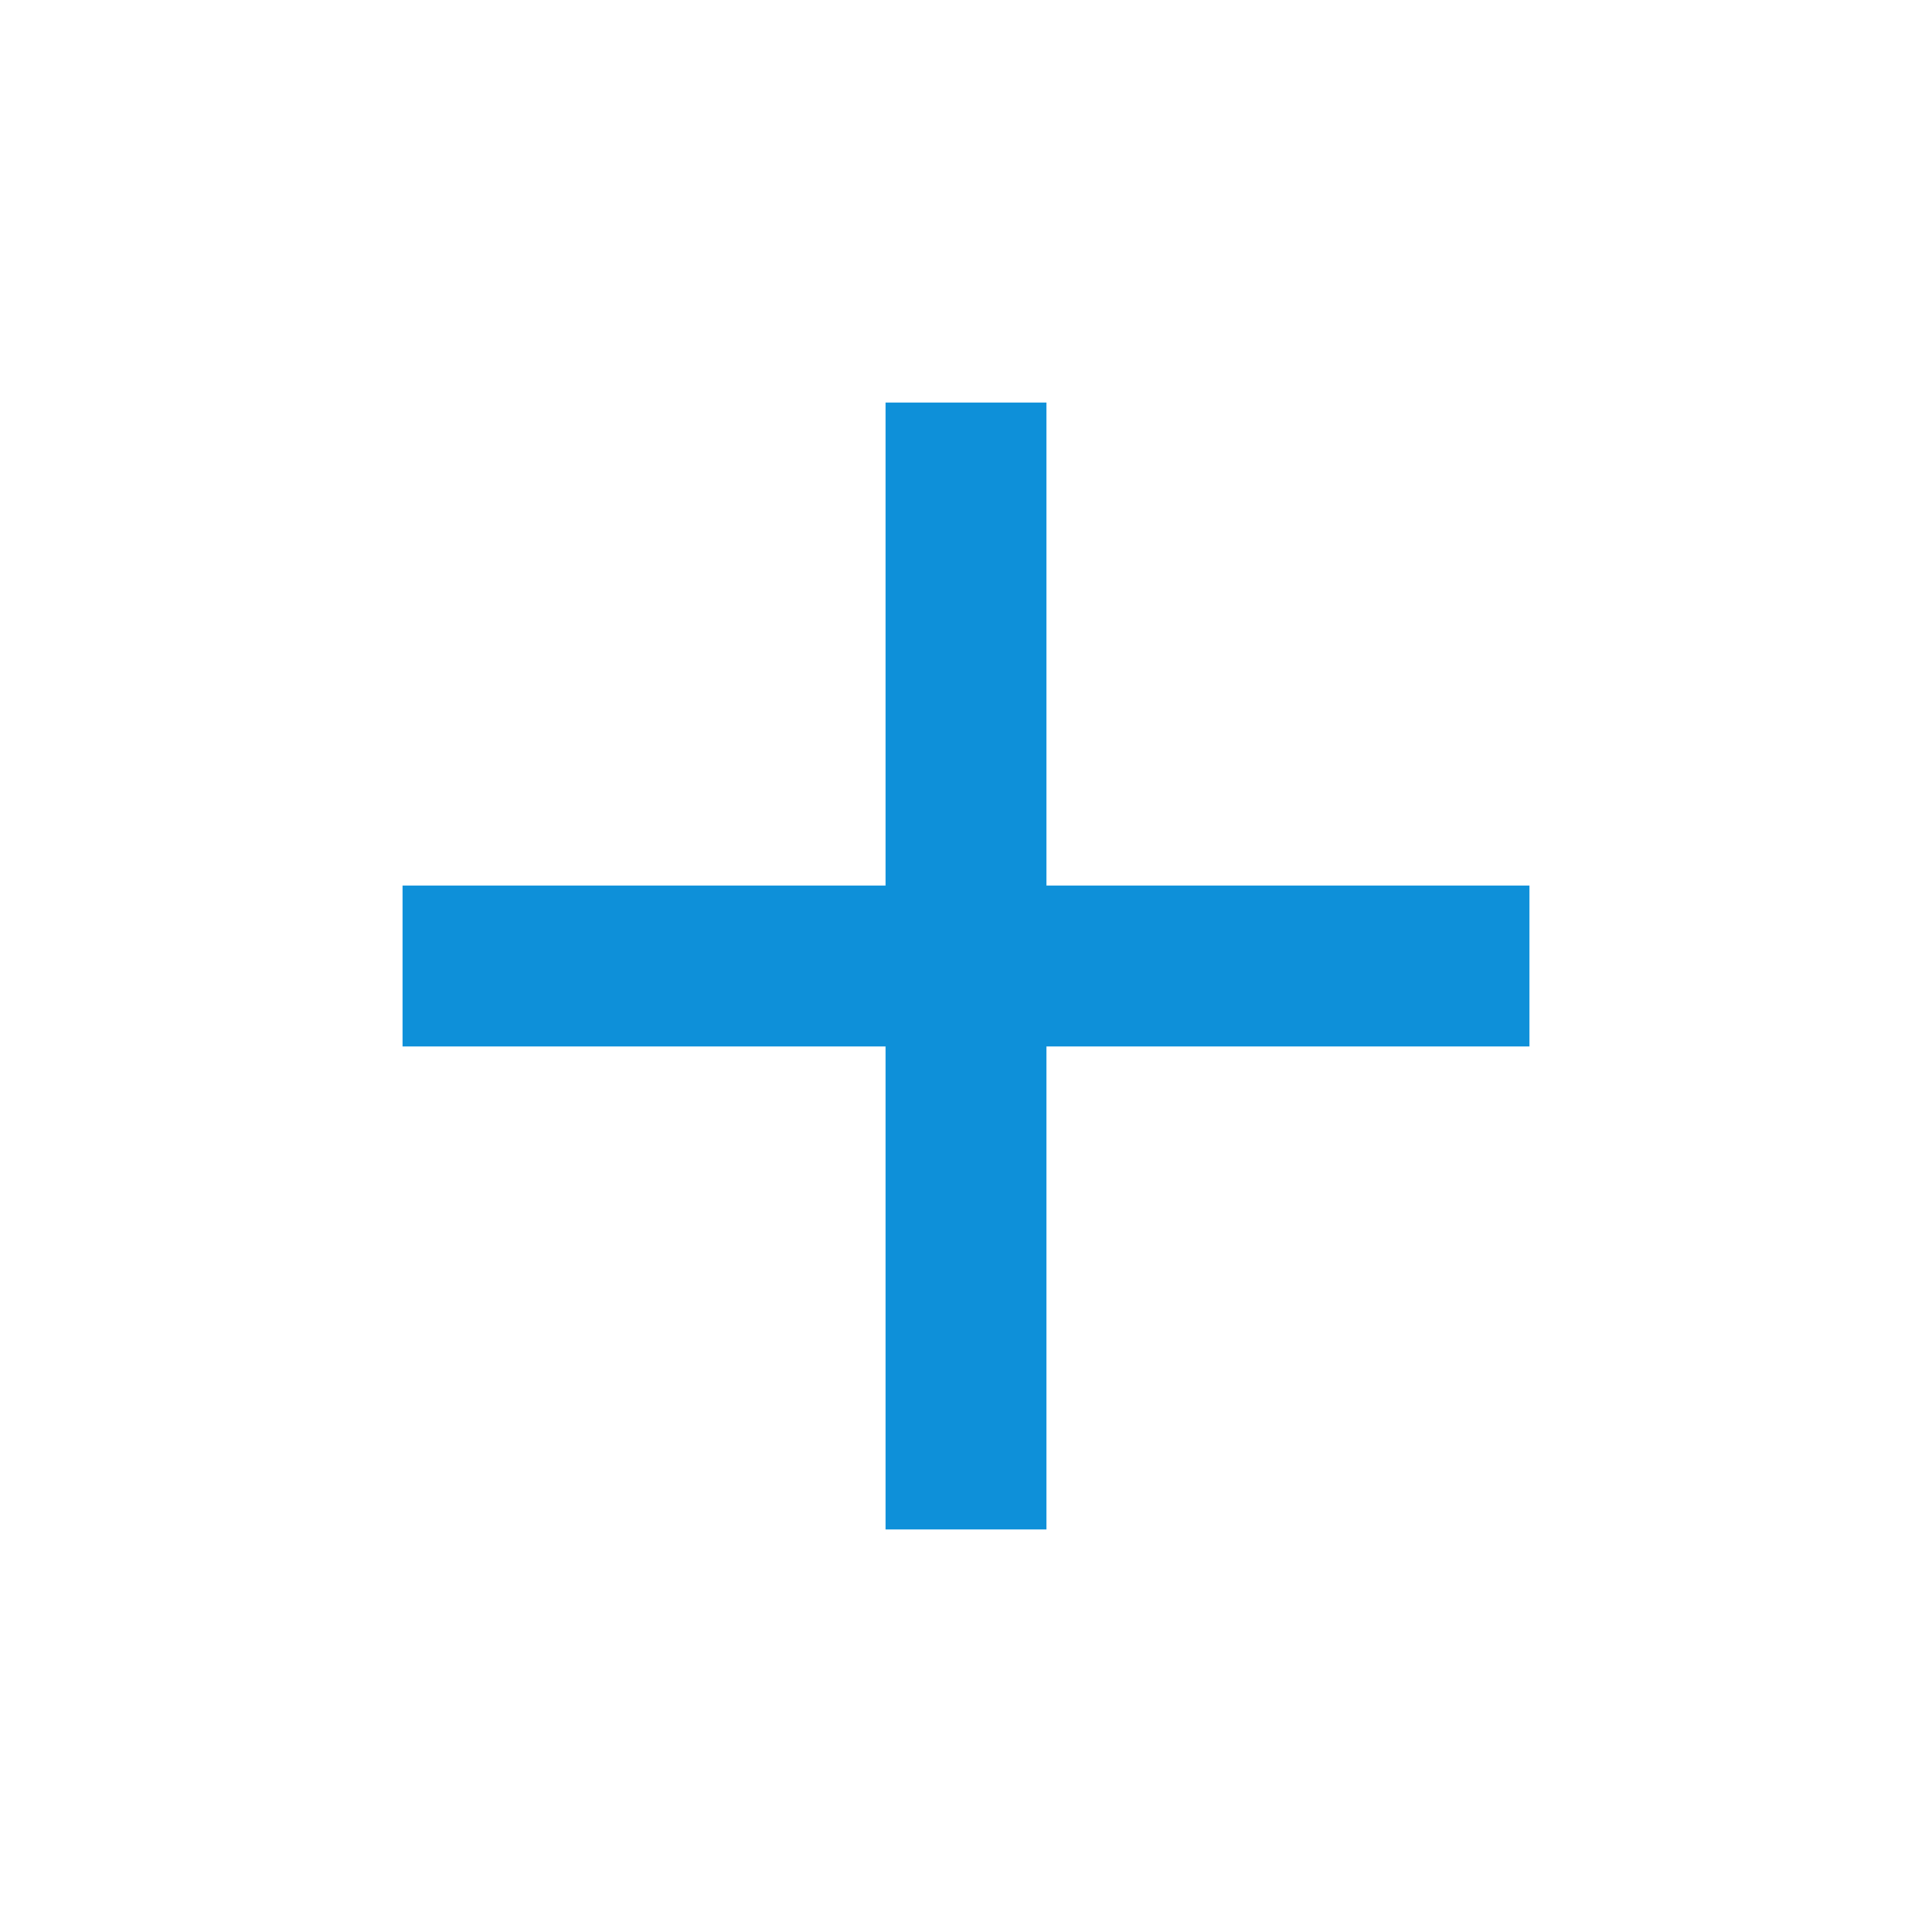
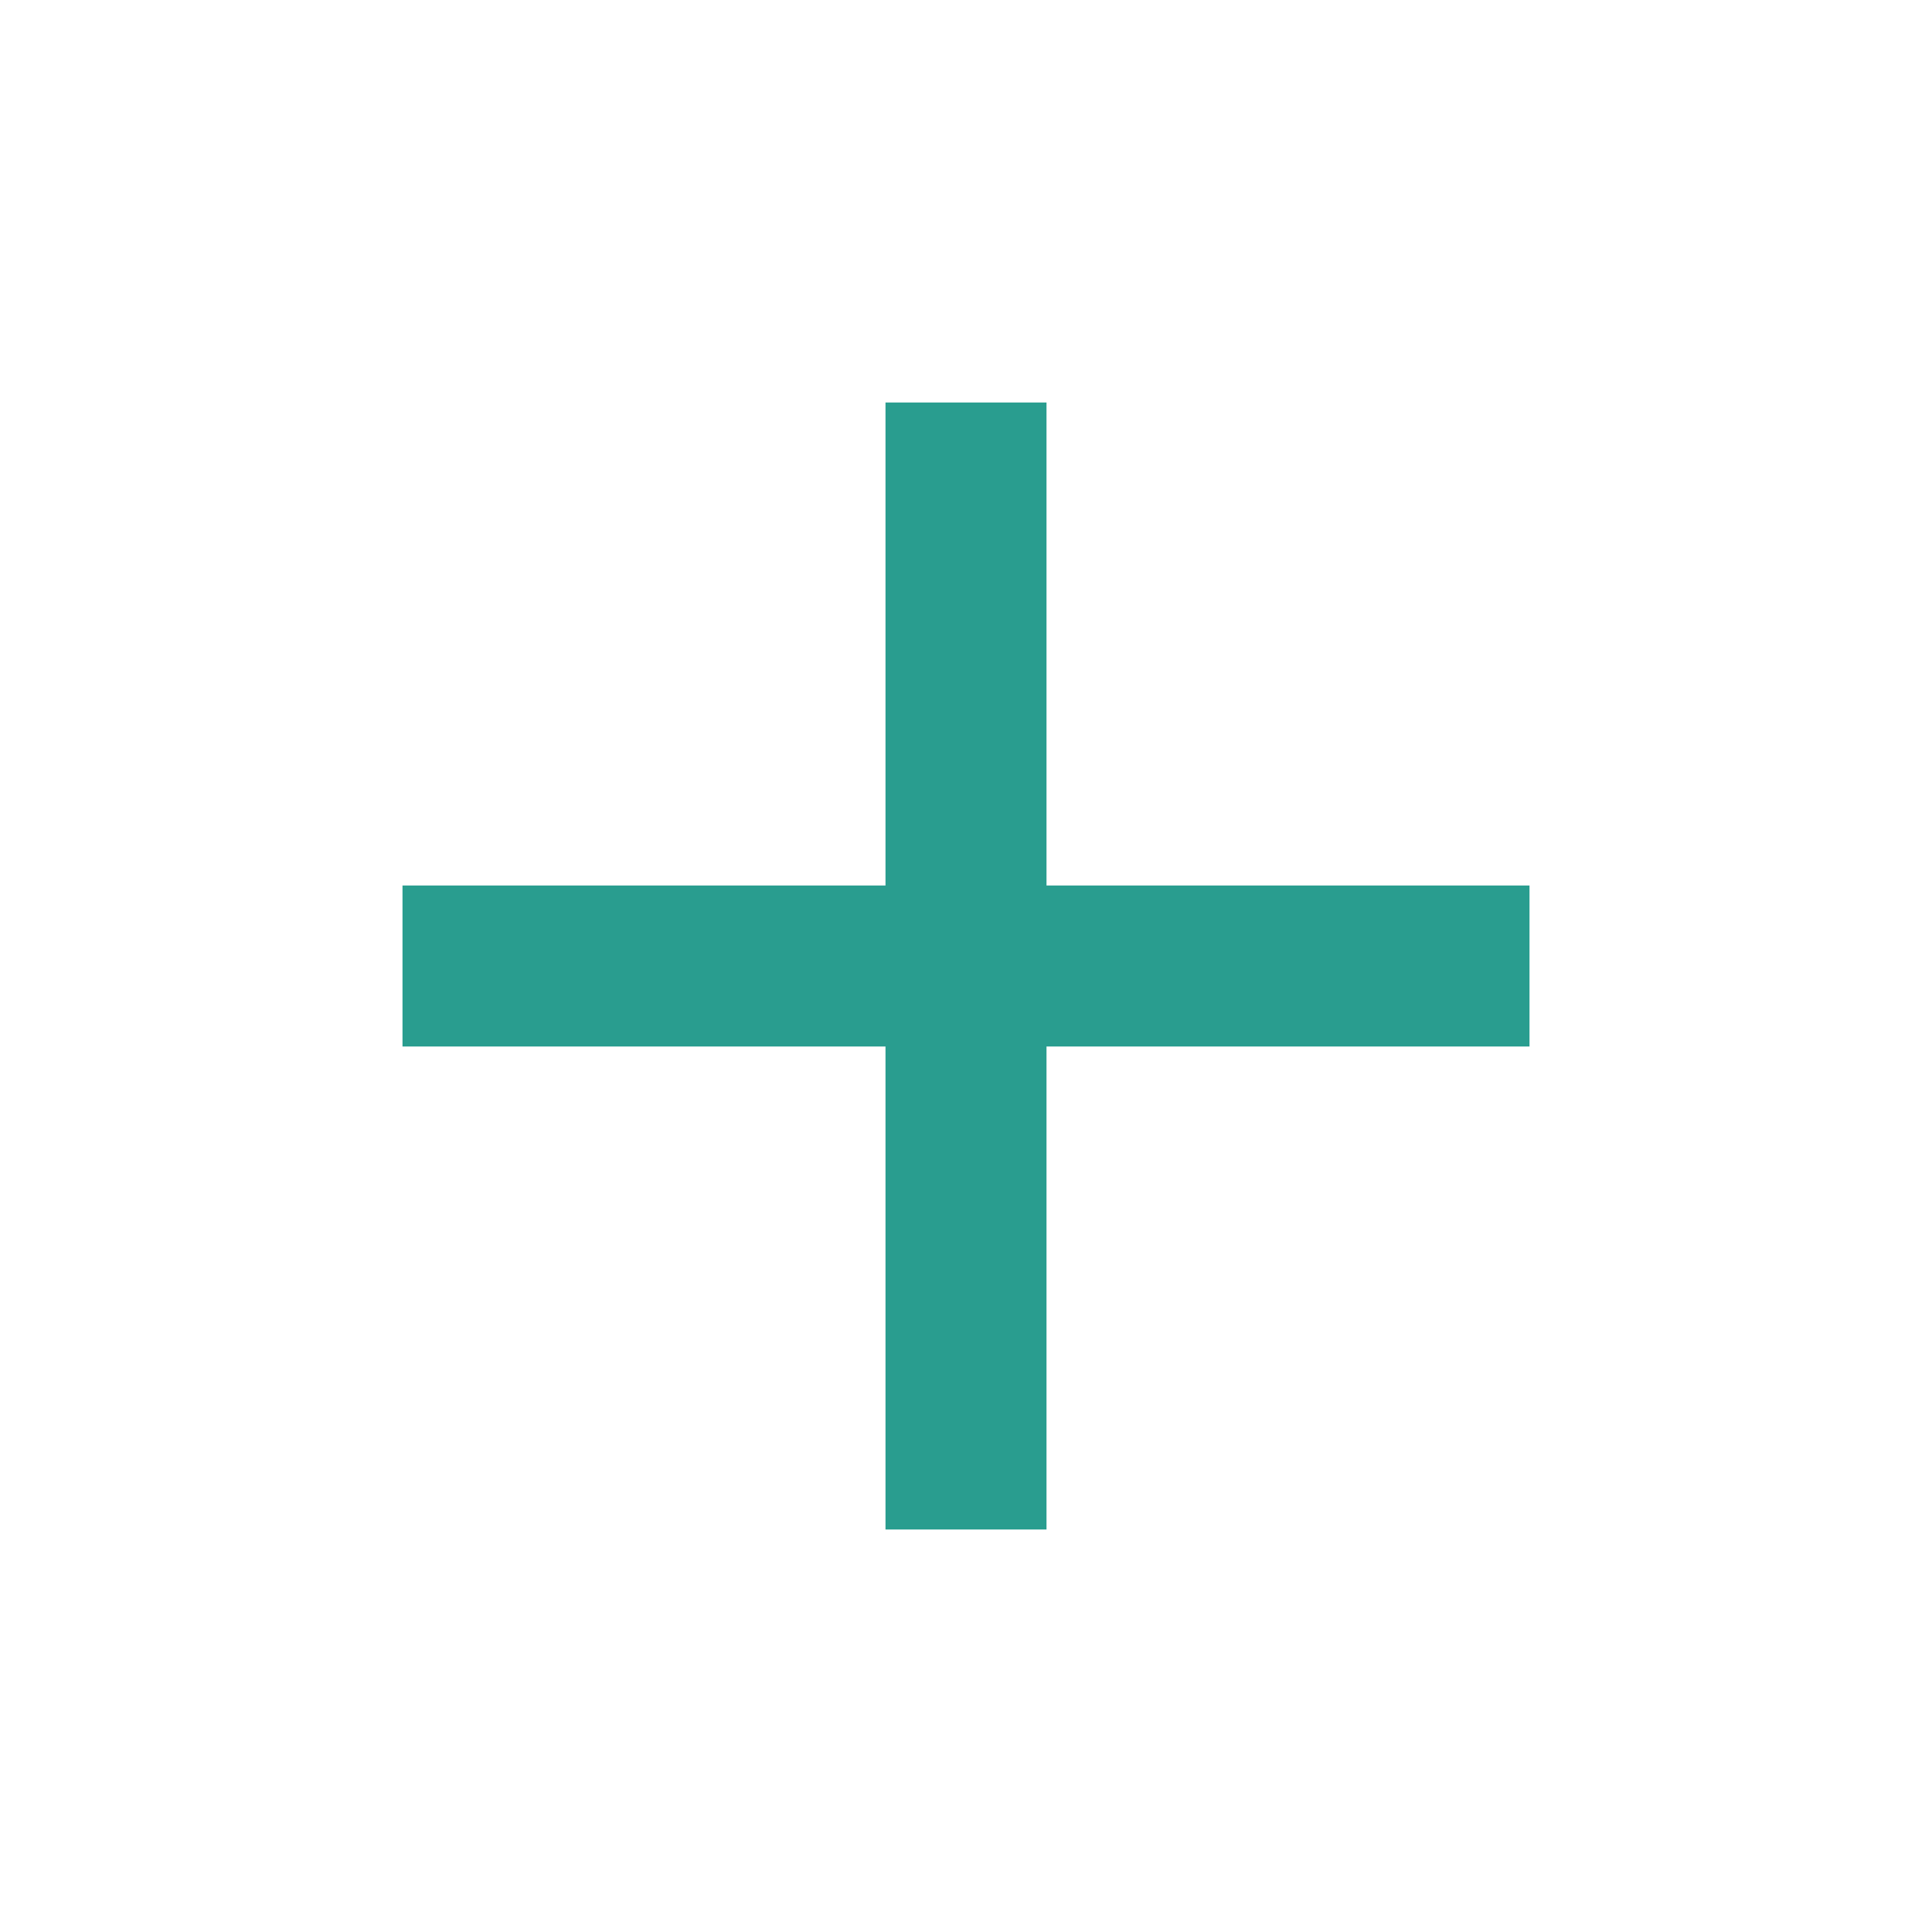
<svg xmlns="http://www.w3.org/2000/svg">
  <path fill="none" d="M0 0h24v24H0z" />
-   <path d="M11 11V5h2v6h6v2h-6v6h-2v-6H5v-2z" fill="#0E90D9" />
+   <path d="M11 11V5h2v6h6v2h-6v6h-2v-6H5v-2z" fill="#299d8f" />
</svg>
